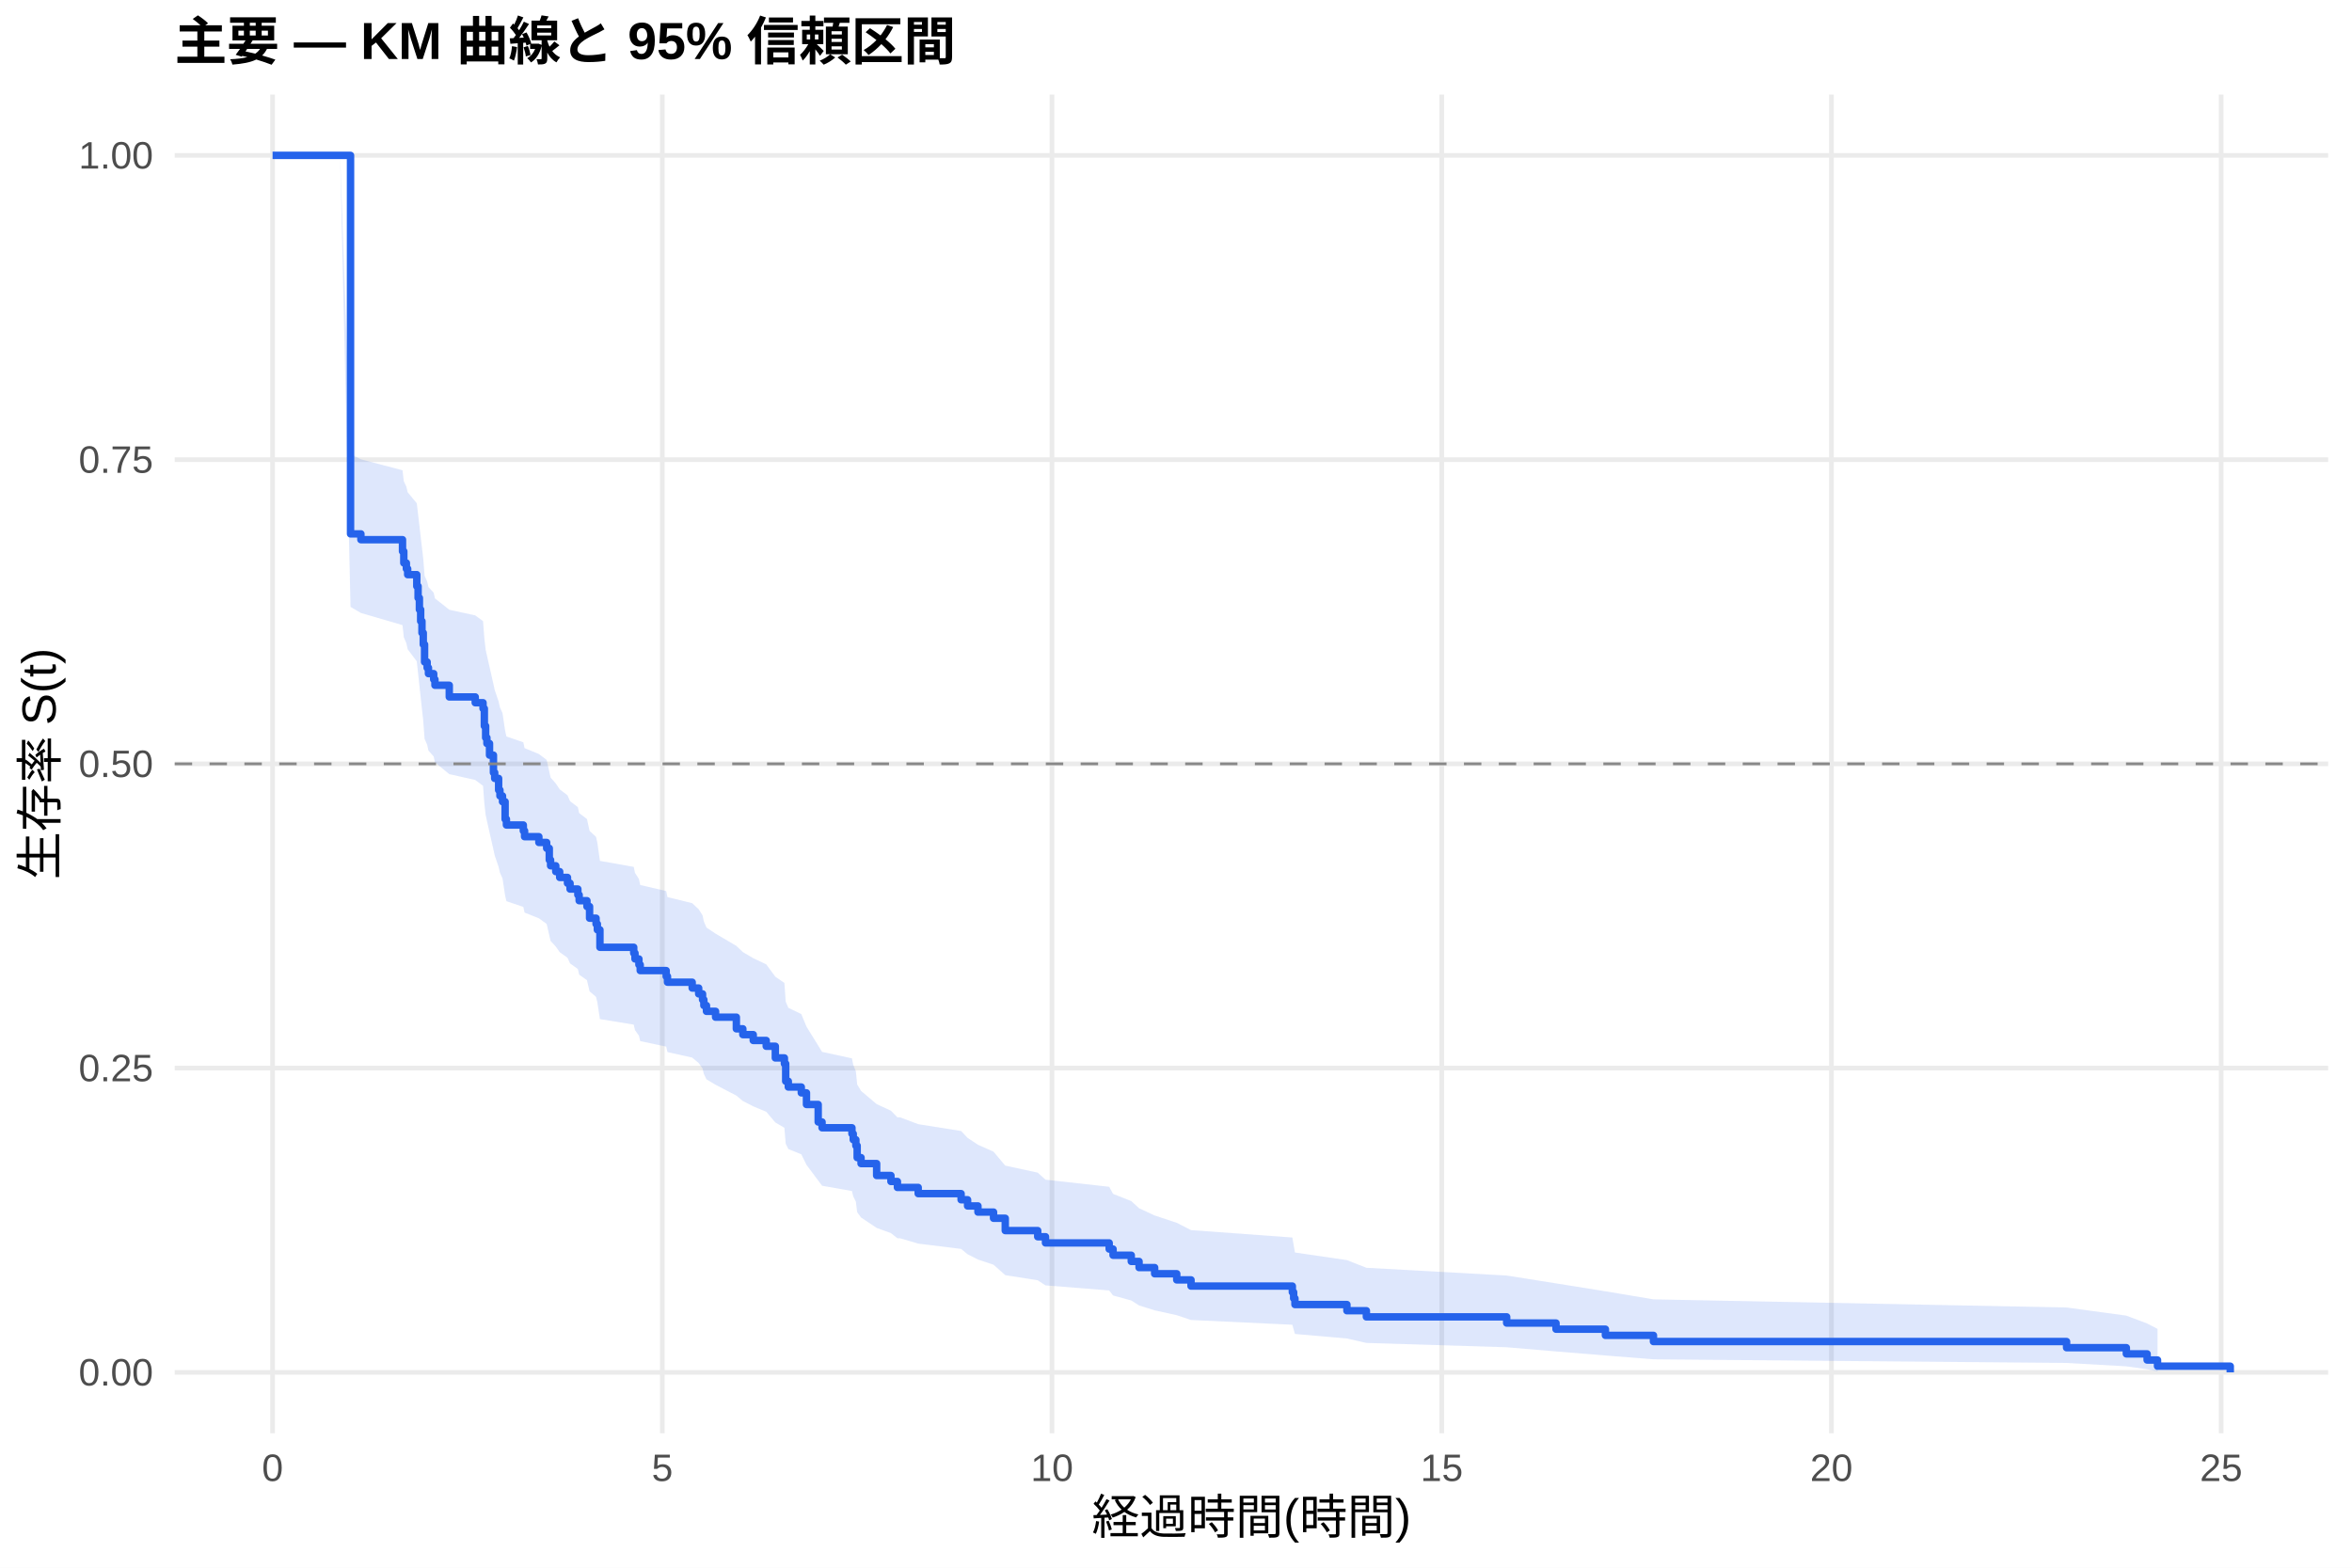
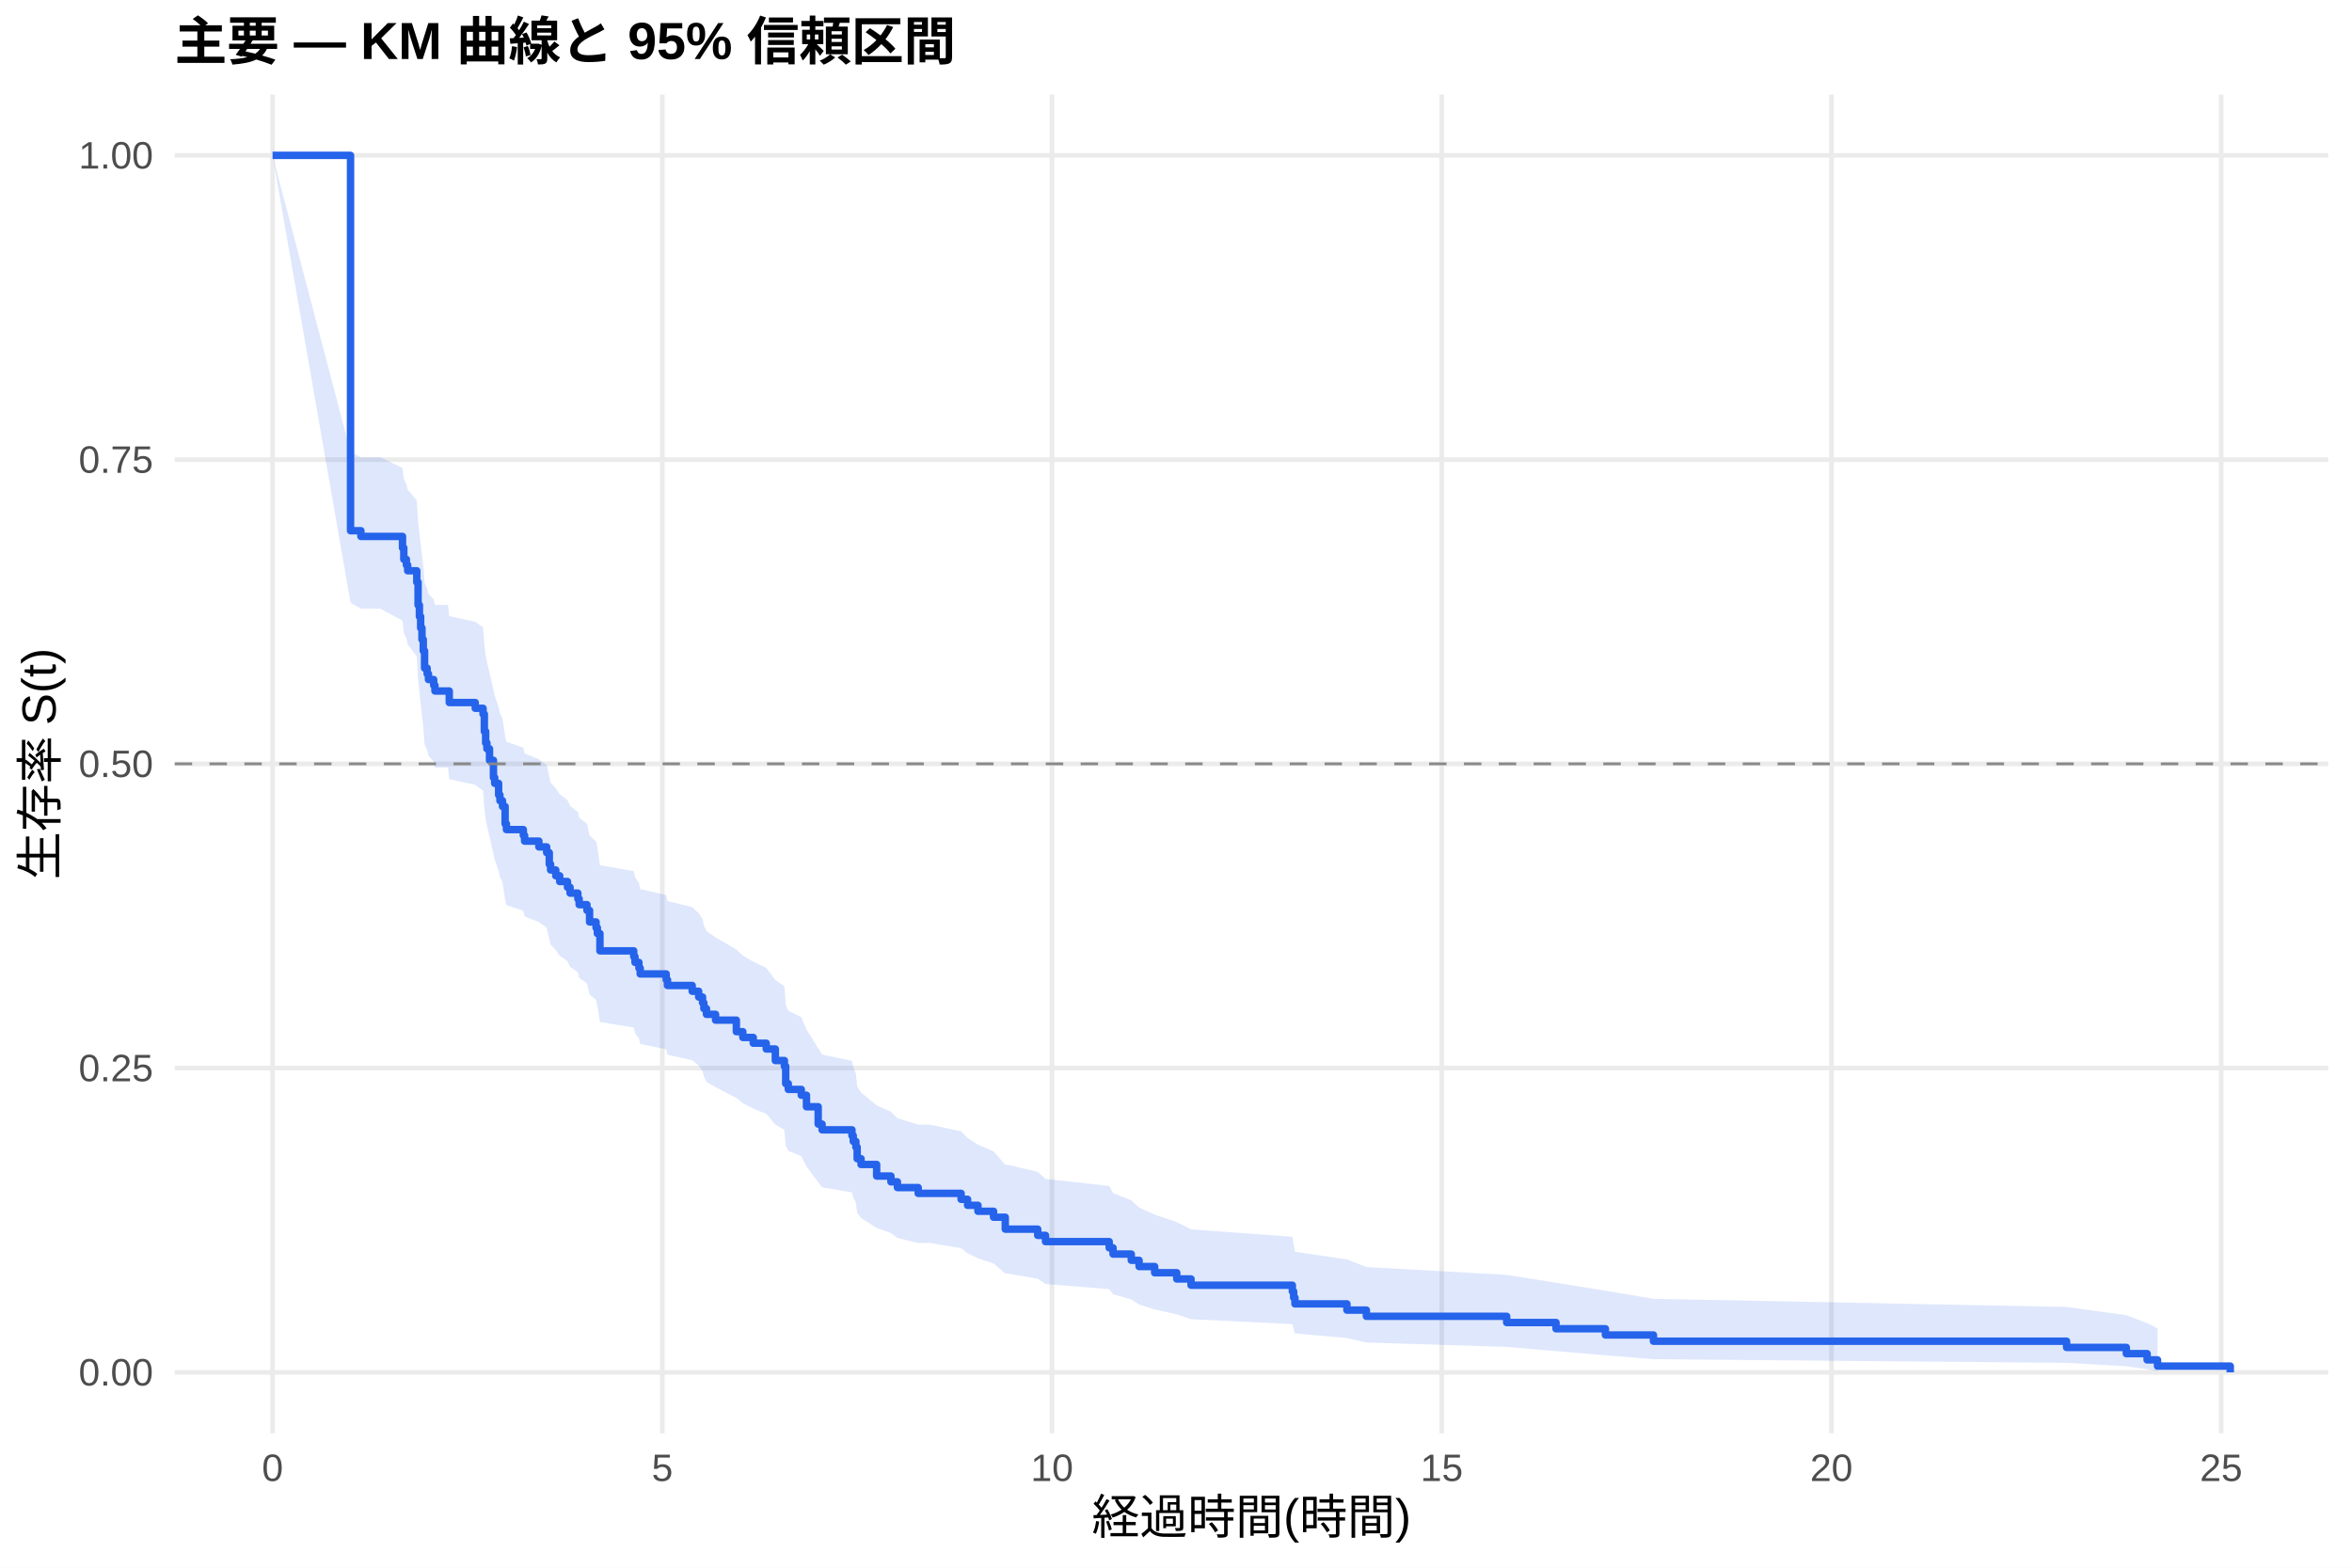
<svg xmlns="http://www.w3.org/2000/svg" width="540.00pt" height="360.00pt" viewBox="0 0 540.00 360.00">
  <g class="svglite">
    <defs>
      <style type="text/css">
    .svglite line, .svglite polyline, .svglite polygon, .svglite path, .svglite rect, .svglite circle {
      fill: none;
      stroke: #000000;
      stroke-linecap: round;
      stroke-linejoin: round;
      stroke-miterlimit: 10.00;
    }
    .svglite text {
      white-space: pre;
    }
    .svglite g.glyphgroup path {
      fill: inherit;
      stroke: none;
    }
  </style>
    </defs>
    <rect width="100%" height="100%" style="stroke: none; fill: #FFFFFF;" />
    <defs>
      <clipPath id="cpMC4wMHw1NDAuMDB8MC4wMHwzNjAuMDA=">
        <rect x="0.00" y="0.00" width="540.00" height="360.00" />
      </clipPath>
    </defs>
    <g clip-path="url(#cpMC4wMHw1NDAuMDB8MC4wMHwzNjAuMDA=)">
      <rect x="0" y="0.00" width="540.00" height="360.00" style="stroke-width: 1.07; stroke: none; fill: #FFFFFF;" />
    </g>
    <defs>
      <clipPath id="cpNDAuMTF8NTM0LjUyfDIxLjcxfDMyOS4xMg==">
        <rect x="40.11" y="21.71" width="494.41" height="307.41" />
      </clipPath>
    </defs>
    <g clip-path="url(#cpNDAuMTF8NTM0LjUyfDIxLjcxfDMyOS4xMg==)">
      <polyline points="40.11,315.14 534.52,315.14 " style="stroke-width: 1.07; stroke: #EBEBEB; stroke-linecap: butt;" />
      <polyline points="40.11,245.28 534.52,245.28 " style="stroke-width: 1.07; stroke: #EBEBEB; stroke-linecap: butt;" />
      <polyline points="40.11,175.41 534.52,175.41 " style="stroke-width: 1.07; stroke: #EBEBEB; stroke-linecap: butt;" />
      <polyline points="40.11,105.55 534.52,105.55 " style="stroke-width: 1.07; stroke: #EBEBEB; stroke-linecap: butt;" />
      <polyline points="40.11,35.68 534.52,35.68 " style="stroke-width: 1.07; stroke: #EBEBEB; stroke-linecap: butt;" />
      <polyline points="62.58,329.12 62.58,21.71 " style="stroke-width: 1.07; stroke: #EBEBEB; stroke-linecap: butt;" />
      <polyline points="152.06,329.12 152.06,21.71 " style="stroke-width: 1.07; stroke: #EBEBEB; stroke-linecap: butt;" />
      <polyline points="241.53,329.12 241.53,21.71 " style="stroke-width: 1.07; stroke: #EBEBEB; stroke-linecap: butt;" />
      <polyline points="331.01,329.12 331.01,21.71 " style="stroke-width: 1.07; stroke: #EBEBEB; stroke-linecap: butt;" />
      <polyline points="420.48,329.12 420.48,21.71 " style="stroke-width: 1.07; stroke: #EBEBEB; stroke-linecap: butt;" />
      <polyline points="509.96,329.12 509.96,21.71 " style="stroke-width: 1.07; stroke: #EBEBEB; stroke-linecap: butt;" />
-       <polygon points="62.58,35.68 78.09,35.68 80.48,104.23 82.86,105.48 92.41,107.99 92.71,110.51 93.30,111.77 93.60,113.04 95.69,115.57 95.99,118.11 96.29,120.66 96.58,123.22 96.88,125.78 97.18,128.35 97.48,132.22 98.07,133.52 98.37,134.81 99.57,136.11 99.86,137.41 103.15,140.02 109.11,141.32 110.90,142.63 111.20,146.56 111.50,149.19 111.79,150.50 112.39,153.14 113.29,157.11 113.58,158.44 114.48,161.10 114.78,162.43 115.37,163.76 115.97,167.78 116.27,169.12 120.15,170.46 120.44,171.80 123.72,173.15 125.51,174.50 126.11,177.20 126.41,178.55 127.60,179.91 128.50,181.26 130.29,182.62 130.88,183.98 132.67,185.35 132.97,186.71 134.76,188.08 135.36,190.81 136.85,192.18 137.15,193.56 137.74,197.69 145.50,199.07 145.79,200.45 146.69,201.84 146.99,203.23 152.95,204.62 153.25,206.01 158.92,207.40 160.41,208.80 161.30,210.19 161.60,211.59 162.20,213.00 164.29,214.40 169.06,217.21 170.55,218.63 172.94,220.04 175.92,221.45 178.01,224.29 180.09,225.72 180.39,230.00 180.99,231.43 183.97,232.87 185.16,235.75 187.85,240.10 188.74,241.55 195.60,243.04 195.90,244.53 196.50,246.02 196.80,249.02 197.69,250.52 201.27,253.54 204.55,255.06 206.04,256.58 206.64,256.58 210.81,258.15 220.66,259.72 222.15,261.30 224.53,262.88 228.11,264.47 230.80,267.67 238.25,269.28 240.04,270.90 254.66,272.53 255.55,274.16 259.73,275.81 261.52,277.46 265.10,279.12 270.17,280.80 273.45,282.48 296.71,284.18 297.01,285.89 297.31,287.62 309.24,289.37 313.71,291.13 345.92,292.91 357.25,294.71 368.59,296.53 379.62,298.38 474.47,300.25 488.19,302.12 492.96,303.92 495.35,305.16 495.35,314.94 492.96,314.43 488.19,313.76 474.47,312.99 379.62,312.15 368.59,311.27 357.25,310.34 345.92,309.38 313.71,308.39 309.24,307.37 297.31,306.33 297.01,305.28 296.71,304.21 273.45,303.12 270.17,302.02 265.10,300.90 261.52,299.78 259.73,298.64 255.55,297.49 254.66,296.34 240.04,295.17 238.25,294.00 230.80,292.82 228.11,290.43 224.53,289.23 222.15,288.02 220.66,286.80 210.81,285.58 206.64,284.35 206.04,284.35 204.55,283.17 201.27,281.97 197.69,279.58 196.80,278.37 196.50,275.95 195.90,274.73 195.60,273.51 188.74,272.29 187.85,271.09 185.16,267.49 183.97,265.07 180.99,263.86 180.39,262.64 180.09,258.98 178.01,257.76 175.92,255.30 172.94,254.06 170.55,252.83 169.06,251.59 164.29,249.10 162.20,247.86 161.60,246.61 161.30,245.36 160.41,244.11 158.92,242.86 153.25,241.60 152.95,240.34 146.99,239.08 146.69,237.82 145.79,236.56 145.50,235.29 137.74,234.02 137.15,230.21 136.85,228.93 135.36,227.65 134.76,225.09 132.97,223.81 132.67,222.52 130.88,221.23 130.29,219.94 128.50,218.65 127.60,217.36 126.41,216.07 126.11,214.77 125.51,212.17 123.72,210.87 120.44,209.57 120.15,208.26 116.27,206.95 115.97,205.65 115.37,201.71 114.78,200.39 114.48,199.08 113.58,196.44 113.29,195.11 112.39,191.14 111.79,188.48 111.50,187.14 111.20,184.47 110.90,180.45 109.11,179.11 103.15,177.77 99.86,175.07 99.57,173.72 98.37,172.37 98.07,171.01 97.48,169.66 97.18,165.58 96.88,162.85 96.58,160.12 96.29,157.38 95.99,154.63 95.69,151.87 93.60,149.10 93.30,147.72 92.71,146.33 92.41,143.55 82.86,140.76 80.48,139.36 78.09,35.68 62.58,35.68 " style="stroke-width: 0.00; stroke: none; stroke-linecap: butt; fill: #2563EB; fill-opacity: 0.15;" />
-       <polyline points="62.58,35.68 78.09,35.68 80.48,104.23 82.86,105.48 92.41,107.99 92.71,110.51 93.30,111.77 93.60,113.04 95.69,115.57 95.99,118.11 96.29,120.66 96.58,123.22 96.88,125.78 97.18,128.35 97.48,132.22 98.07,133.52 98.37,134.81 99.57,136.11 99.86,137.41 103.15,140.02 109.11,141.32 110.90,142.63 111.20,146.56 111.50,149.19 111.79,150.50 112.39,153.14 113.29,157.11 113.58,158.44 114.48,161.10 114.78,162.43 115.37,163.76 115.97,167.78 116.27,169.12 120.15,170.46 120.44,171.80 123.72,173.15 125.51,174.50 126.11,177.20 126.41,178.55 127.60,179.91 128.50,181.26 130.29,182.62 130.88,183.98 132.67,185.35 132.97,186.71 134.76,188.08 135.36,190.81 136.85,192.18 137.15,193.56 137.74,197.69 145.50,199.07 145.79,200.45 146.69,201.84 146.99,203.23 152.95,204.62 153.25,206.01 158.92,207.40 160.41,208.80 161.30,210.19 161.60,211.59 162.20,213.00 164.29,214.40 169.06,217.21 170.55,218.63 172.94,220.04 175.92,221.45 178.01,224.29 180.09,225.72 180.39,230.00 180.99,231.43 183.97,232.87 185.16,235.75 187.85,240.10 188.74,241.55 195.60,243.04 195.90,244.53 196.50,246.02 196.80,249.02 197.69,250.52 201.27,253.54 204.55,255.06 206.04,256.58 206.64,256.58 210.81,258.15 220.66,259.72 222.15,261.30 224.53,262.88 228.11,264.47 230.80,267.67 238.25,269.28 240.04,270.90 254.66,272.53 255.55,274.16 259.73,275.81 261.52,277.46 265.10,279.12 270.17,280.80 273.45,282.48 296.71,284.18 297.01,285.89 297.31,287.62 309.24,289.37 313.71,291.13 345.92,292.91 357.25,294.71 368.59,296.53 379.62,298.38 474.47,300.25 488.19,302.12 492.96,303.92 495.35,305.16 " style="stroke-width: 1.07; stroke: none; stroke-linecap: butt;" />
-       <polyline points="495.35,314.94 492.96,314.43 488.19,313.76 474.47,312.99 379.62,312.15 368.59,311.27 357.25,310.34 345.92,309.38 313.71,308.39 309.24,307.37 297.31,306.33 297.01,305.28 296.71,304.21 273.45,303.12 270.17,302.02 265.10,300.90 261.52,299.78 259.73,298.64 255.55,297.49 254.66,296.34 240.04,295.17 238.25,294.00 230.80,292.82 228.11,290.43 224.53,289.23 222.15,288.02 220.66,286.80 210.81,285.58 206.64,284.35 206.04,284.35 204.55,283.17 201.27,281.97 197.69,279.58 196.80,278.37 196.50,275.95 195.90,274.73 195.60,273.51 188.74,272.29 187.85,271.09 185.16,267.49 183.97,265.07 180.99,263.86 180.39,262.64 180.09,258.98 178.01,257.76 175.92,255.30 172.94,254.06 170.55,252.83 169.06,251.59 164.29,249.10 162.20,247.86 161.60,246.61 161.30,245.36 160.41,244.11 158.92,242.86 153.25,241.60 152.95,240.34 146.99,239.08 146.69,237.82 145.79,236.56 145.50,235.29 137.74,234.02 137.15,230.21 136.85,228.93 135.36,227.65 134.76,225.09 132.97,223.81 132.67,222.52 130.88,221.23 130.29,219.94 128.50,218.65 127.60,217.36 126.41,216.07 126.11,214.77 125.51,212.17 123.72,210.87 120.44,209.57 120.15,208.26 116.27,206.95 115.97,205.65 115.37,201.71 114.78,200.39 114.48,199.08 113.58,196.44 113.29,195.11 112.39,191.14 111.79,188.48 111.50,187.14 111.20,184.47 110.90,180.45 109.11,179.11 103.15,177.77 99.86,175.07 99.57,173.72 98.37,172.37 98.07,171.01 97.48,169.66 97.18,165.58 96.88,162.85 96.58,160.12 96.29,157.38 95.99,154.63 95.69,151.87 93.60,149.10 93.30,147.72 92.71,146.33 92.41,143.55 82.86,140.76 80.48,139.36 78.09,35.68 62.58,35.68 " style="stroke-width: 1.07; stroke: none; stroke-linecap: butt;" />
-       <polyline points="62.58,35.68 78.09,35.68 78.09,35.68 80.48,35.68 80.48,122.60 82.86,122.60 82.86,123.93 92.41,123.93 92.41,126.61 92.71,126.61 92.71,129.28 93.30,129.28 93.30,130.62 93.60,130.62 93.60,131.96 95.69,131.96 95.69,134.63 95.99,134.63 95.99,137.30 96.29,137.30 96.29,139.98 96.58,139.98 96.58,142.65 96.88,142.65 96.88,145.33 97.18,145.33 97.18,148.00 97.48,148.00 97.48,152.01 98.07,152.01 98.07,153.35 98.37,153.35 98.37,154.69 99.57,154.69 99.57,156.02 99.86,156.02 99.86,157.36 103.15,157.36 103.15,160.04 109.11,160.04 109.11,161.37 110.90,161.37 110.90,162.71 111.20,162.71 111.20,166.72 111.50,166.72 111.50,169.40 111.79,169.40 111.79,170.73 112.39,170.73 112.39,173.41 113.29,173.41 113.29,177.42 113.58,177.42 113.58,178.75 114.48,178.75 114.48,181.43 114.78,181.43 114.78,182.77 115.37,182.77 115.37,184.10 115.97,184.10 115.97,188.11 116.27,188.11 116.27,189.45 120.15,189.45 120.15,190.79 120.44,190.79 120.44,192.13 123.72,192.13 123.72,193.46 125.51,193.46 125.51,194.80 126.11,194.80 126.11,197.47 126.41,197.47 126.41,198.81 127.60,198.81 127.60,200.15 128.50,200.15 128.50,201.49 130.29,201.49 130.29,202.82 130.88,202.82 130.88,204.16 132.67,204.16 132.67,205.50 132.97,205.50 132.97,206.83 134.76,206.83 134.76,208.17 135.36,208.17 135.36,210.85 136.85,210.85 136.85,212.18 137.15,212.18 137.15,213.52 137.74,213.52 137.74,217.53 145.50,217.53 145.50,218.87 145.79,218.87 145.79,220.21 146.69,220.21 146.69,221.54 146.99,221.54 146.99,222.88 152.95,222.88 152.95,224.22 153.25,224.22 153.25,225.55 158.92,225.55 158.92,226.89 160.41,226.89 160.41,228.23 161.30,228.23 161.30,229.57 161.60,229.57 161.60,230.90 162.20,230.90 162.20,232.24 164.29,232.24 164.29,233.58 169.06,233.58 169.06,236.25 170.55,236.25 170.55,237.59 172.94,237.59 172.94,238.93 175.92,238.93 175.92,240.26 178.01,240.26 178.01,242.94 180.09,242.94 180.09,244.27 180.39,244.27 180.39,248.29 180.99,248.29 180.99,249.62 183.97,249.62 183.97,250.96 185.16,250.96 185.16,253.63 187.85,253.63 187.85,257.65 188.74,257.65 188.74,258.98 195.60,258.98 195.60,260.35 195.90,260.35 195.90,261.72 196.50,261.72 196.50,263.09 196.80,263.09 196.80,265.83 197.69,265.83 197.69,267.20 201.27,267.20 201.27,269.94 204.55,269.94 204.55,271.31 206.04,271.31 206.04,272.68 206.64,272.68 206.64,272.68 210.81,272.68 210.81,274.10 220.66,274.10 220.66,275.51 222.15,275.51 222.15,276.93 224.53,276.93 224.53,278.34 228.11,278.34 228.11,279.76 230.80,279.76 230.80,282.59 238.25,282.59 238.25,284.00 240.04,284.00 240.04,285.42 254.66,285.42 254.66,286.83 255.55,286.83 255.55,288.25 259.73,288.25 259.73,289.67 261.52,289.67 261.52,291.08 265.10,291.08 265.10,292.50 270.17,292.50 270.17,293.91 273.45,293.91 273.45,295.33 296.71,295.33 296.71,296.74 297.01,296.74 297.01,298.16 297.31,298.16 297.31,299.57 309.24,299.57 309.24,300.99 313.71,300.99 313.71,302.40 345.92,302.40 345.92,303.82 357.25,303.82 357.25,305.23 368.59,305.23 368.59,306.65 379.62,306.65 379.62,308.07 474.47,308.07 474.47,309.48 488.19,309.48 488.19,310.90 492.96,310.90 492.96,312.31 495.35,312.31 495.35,313.73 512.05,313.73 512.05,315.14 " style="stroke-width: 1.71; stroke: #2563EB; stroke-linecap: butt;" />
+       <polygon points="62.58,35.68 80.48,103.78 82.86,105.00 87.34,105.00 92.41,107.47 92.71,109.94 93.30,111.18 93.60,112.42 95.69,114.91 95.99,119.91 96.29,122.42 96.58,124.94 96.88,127.46 97.18,129.99 97.48,133.81 98.07,135.08 98.37,136.35 99.57,137.63 99.86,138.91 102.85,138.91 103.15,141.49 109.11,142.79 110.90,144.08 111.20,147.98 111.50,150.58 111.79,151.89 112.39,154.51 113.29,158.44 113.58,159.76 114.48,162.40 114.78,163.72 115.37,165.04 115.97,169.02 116.27,170.35 120.15,171.68 120.44,173.01 123.72,174.35 125.51,175.68 126.11,178.36 126.41,179.70 127.60,181.05 128.50,182.39 130.29,183.74 130.88,185.09 132.67,186.44 132.97,187.79 134.76,189.14 135.36,191.86 136.85,193.22 137.15,194.58 137.74,198.68 145.50,200.05 145.79,201.42 146.69,202.79 146.99,204.17 152.95,205.54 153.25,206.92 158.92,208.31 160.41,209.69 161.30,211.07 161.60,212.46 162.20,213.85 164.29,215.25 169.06,218.04 170.55,219.44 172.94,220.84 175.92,222.24 178.01,225.06 180.09,226.47 180.39,230.72 180.99,232.14 183.97,233.56 185.16,236.42 187.85,240.73 188.74,242.17 195.60,243.61 195.90,245.06 196.50,246.51 196.80,249.43 197.69,250.89 201.27,253.83 204.55,255.30 206.04,256.78 210.81,258.26 213.50,258.26 220.66,259.79 222.15,261.32 224.53,262.85 228.11,264.39 230.80,267.49 231.39,267.49 238.25,269.10 240.04,270.72 254.66,272.35 255.55,273.98 259.73,275.63 261.52,277.28 265.10,278.94 270.17,280.62 273.45,282.31 296.71,284.01 297.01,285.73 297.31,287.46 309.24,289.21 313.71,290.97 345.92,292.76 357.25,294.57 368.59,296.40 379.62,298.26 474.47,300.13 488.19,302.02 492.96,303.83 495.35,305.07 495.35,314.94 492.96,314.42 488.19,313.74 474.47,312.96 379.62,312.12 368.59,311.22 357.25,310.27 345.92,309.30 313.71,308.29 309.24,307.26 297.31,306.21 297.01,305.14 296.71,304.05 273.45,302.94 270.17,301.82 265.10,300.69 261.52,299.54 259.73,298.38 255.55,297.21 254.66,296.04 240.04,294.85 238.25,293.65 231.39,292.45 230.80,292.45 228.11,290.14 224.53,288.97 222.15,287.80 220.66,286.62 213.50,285.44 210.81,285.44 206.04,284.29 204.55,283.15 201.27,281.99 197.69,279.68 196.80,278.52 196.50,276.18 195.90,275.00 195.60,273.82 188.74,272.64 187.85,271.46 185.16,267.88 183.97,265.49 180.99,264.28 180.39,263.08 180.09,259.45 178.01,258.23 175.92,255.79 172.94,254.57 170.55,253.34 169.06,252.12 164.29,249.65 162.20,248.42 161.60,247.18 161.30,245.94 160.41,244.70 158.92,243.46 153.25,242.21 152.95,240.96 146.99,239.71 146.69,238.46 145.79,237.21 145.50,235.95 137.74,234.69 137.15,230.91 136.85,229.64 135.36,228.38 134.76,225.83 132.97,224.56 132.67,223.29 130.88,222.01 130.29,220.73 128.50,219.45 127.60,218.17 126.41,216.89 126.11,215.60 125.51,213.02 123.72,211.73 120.44,210.44 120.15,209.15 116.27,207.85 115.97,206.55 115.37,202.65 114.78,201.34 114.48,200.04 113.58,197.42 113.29,196.11 112.39,192.16 111.79,189.52 111.50,188.20 111.20,185.55 110.90,181.57 109.11,180.23 103.15,178.90 102.85,176.23 99.86,176.23 99.57,174.90 98.37,173.57 98.07,172.24 97.48,170.91 97.18,166.90 96.88,164.22 96.58,161.54 96.29,158.84 95.99,156.14 95.69,150.72 93.60,148.00 93.30,146.63 92.71,145.26 92.41,142.53 87.34,139.78 82.86,139.78 80.48,138.41 62.58,35.68 " style="stroke-width: 0.00; stroke: none; stroke-linecap: butt; fill: #2563EB; fill-opacity: 0.15;" />
+       <polyline points="62.58,35.68 80.48,103.78 82.86,105.00 87.34,105.00 92.41,107.47 92.71,109.94 93.30,111.18 93.60,112.42 95.69,114.91 95.99,119.91 96.29,122.42 96.58,124.94 96.88,127.46 97.18,129.99 97.48,133.81 98.07,135.08 98.37,136.35 99.57,137.63 99.86,138.91 102.85,138.91 103.15,141.49 109.11,142.79 110.90,144.08 111.20,147.98 111.50,150.58 111.79,151.89 112.39,154.51 113.29,158.44 113.58,159.76 114.48,162.40 114.78,163.72 115.37,165.04 115.97,169.02 116.27,170.35 120.15,171.68 120.44,173.01 123.72,174.35 125.51,175.68 126.11,178.36 126.41,179.70 127.60,181.05 128.50,182.39 130.29,183.74 130.88,185.09 132.67,186.44 132.97,187.79 134.76,189.14 135.36,191.86 136.85,193.22 137.15,194.58 137.74,198.68 145.50,200.05 145.79,201.42 146.69,202.79 146.99,204.17 152.95,205.54 153.25,206.92 158.92,208.31 160.41,209.69 161.30,211.07 161.60,212.46 162.20,213.85 164.29,215.25 169.06,218.04 170.55,219.44 172.94,220.84 175.92,222.24 178.01,225.06 180.09,226.47 180.39,230.72 180.99,232.14 183.97,233.56 185.16,236.42 187.85,240.73 188.74,242.17 195.60,243.61 195.90,245.06 196.50,246.51 196.80,249.43 197.69,250.89 201.27,253.83 204.55,255.30 206.04,256.78 210.81,258.26 213.50,258.26 220.66,259.79 222.15,261.32 224.53,262.85 228.11,264.39 230.80,267.49 231.39,267.49 238.25,269.10 240.04,270.72 254.66,272.35 255.55,273.98 259.73,275.63 261.52,277.28 265.10,278.94 270.17,280.62 273.45,282.31 296.71,284.01 297.01,285.73 297.31,287.46 309.24,289.21 313.71,290.97 345.92,292.76 357.25,294.57 368.59,296.40 379.62,298.26 474.47,300.13 488.19,302.02 492.96,303.83 495.35,305.07 " style="stroke-width: 1.07; stroke: none; stroke-linecap: butt;" />
+       <polyline points="495.35,314.94 492.96,314.42 488.19,313.74 474.47,312.96 379.62,312.12 368.59,311.22 357.25,310.27 345.92,309.30 313.71,308.29 309.24,307.26 297.31,306.21 297.01,305.14 296.71,304.05 273.45,302.94 270.17,301.82 265.10,300.69 261.52,299.54 259.73,298.38 255.55,297.21 254.66,296.04 240.04,294.85 238.25,293.65 231.39,292.45 230.80,292.45 228.11,290.14 224.53,288.97 222.15,287.80 220.66,286.62 213.50,285.44 210.81,285.44 206.04,284.29 204.55,283.15 201.27,281.99 197.69,279.68 196.80,278.52 196.50,276.18 195.90,275.00 195.60,273.82 188.74,272.64 187.85,271.46 185.16,267.88 183.97,265.49 180.99,264.28 180.39,263.08 180.09,259.45 178.01,258.23 175.92,255.79 172.94,254.57 170.55,253.34 169.06,252.12 164.29,249.65 162.20,248.42 161.60,247.18 161.30,245.94 160.41,244.70 158.92,243.46 153.25,242.21 152.95,240.96 146.99,239.71 146.69,238.46 145.79,237.21 145.50,235.95 137.74,234.69 137.15,230.91 136.85,229.64 135.36,228.38 134.76,225.83 132.97,224.56 132.67,223.29 130.88,222.01 130.29,220.73 128.50,219.45 127.60,218.17 126.41,216.89 126.11,215.60 125.51,213.02 123.72,211.73 120.44,210.44 120.15,209.15 116.27,207.85 115.97,206.55 115.37,202.65 114.78,201.34 114.48,200.04 113.58,197.42 113.29,196.11 112.39,192.16 111.79,189.52 111.50,188.20 111.20,185.55 110.90,181.57 109.11,180.23 103.15,178.90 102.85,176.23 99.86,176.23 99.57,174.90 98.37,173.57 98.07,172.24 97.48,170.91 97.18,166.90 96.88,164.22 96.58,161.54 96.29,158.84 95.99,156.14 95.69,150.72 93.60,148.00 93.30,146.63 92.71,145.26 92.41,142.53 87.34,139.78 82.86,139.78 80.48,138.41 62.58,35.68 " style="stroke-width: 1.07; stroke: none; stroke-linecap: butt;" />
+       <polyline points="62.58,35.68 80.48,35.68 80.48,121.87 82.86,121.87 82.86,123.18 87.34,123.18 87.34,123.18 92.41,123.18 92.41,125.81 92.71,125.81 92.71,128.44 93.30,128.44 93.30,129.75 93.60,129.75 93.60,131.07 95.69,131.07 95.69,133.70 95.99,133.70 95.99,138.95 96.29,138.95 96.29,141.58 96.58,141.58 96.58,144.21 96.88,144.21 96.88,146.84 97.18,146.84 97.18,149.47 97.48,149.47 97.48,153.42 98.07,153.42 98.07,154.73 98.37,154.73 98.37,156.05 99.57,156.05 99.57,157.36 99.86,157.36 99.86,158.68 102.85,158.68 102.85,158.68 103.15,158.68 103.15,161.33 109.11,161.33 109.11,162.65 110.90,162.65 110.90,163.98 111.20,163.98 111.20,167.96 111.50,167.96 111.50,170.61 111.79,170.61 111.79,171.94 112.39,171.94 112.39,174.59 113.29,174.59 113.29,178.57 113.58,178.57 113.58,179.89 114.48,179.89 114.48,182.54 114.78,182.54 114.78,183.87 115.37,183.87 115.37,185.20 115.97,185.20 115.97,189.17 116.27,189.17 116.27,190.50 120.15,190.50 120.15,191.83 120.44,191.83 120.44,193.15 123.72,193.15 123.72,194.48 125.51,194.48 125.51,195.80 126.11,195.80 126.11,198.46 126.41,198.46 126.41,199.78 127.60,199.78 127.60,201.11 128.50,201.11 128.50,202.43 130.29,202.43 130.29,203.76 130.88,203.76 130.88,205.09 132.67,205.09 132.67,206.41 132.97,206.41 132.97,207.74 134.76,207.74 134.76,209.06 135.36,209.06 135.36,211.72 136.85,211.72 136.85,213.04 137.15,213.04 137.15,214.37 137.74,214.37 137.74,218.35 145.50,218.35 145.50,219.67 145.79,219.67 145.79,221.00 146.69,221.00 146.69,222.32 146.99,222.32 146.99,223.65 152.95,223.65 152.95,224.98 153.25,224.98 153.25,226.30 158.92,226.30 158.92,227.63 160.41,227.63 160.41,228.95 161.30,228.95 161.30,230.28 161.60,230.28 161.60,231.61 162.20,231.61 162.20,232.93 164.29,232.93 164.29,234.26 169.06,234.26 169.06,236.91 170.55,236.91 170.55,238.24 172.94,238.24 172.94,239.56 175.92,239.56 175.92,240.89 178.01,240.89 178.01,243.54 180.09,243.54 180.09,244.87 180.39,244.87 180.39,248.84 180.99,248.84 180.99,250.17 183.97,250.17 183.97,251.50 185.16,251.50 185.16,254.15 187.85,254.15 187.85,258.13 188.74,258.13 188.74,259.45 195.60,259.45 195.60,260.78 195.90,260.78 195.90,262.10 196.50,262.10 196.50,263.43 196.80,263.43 196.80,266.08 197.69,266.08 197.69,267.41 201.27,267.41 201.27,270.06 204.55,270.06 204.55,271.39 206.04,271.39 206.04,272.71 210.81,272.71 210.81,274.04 213.50,274.04 213.50,274.04 220.66,274.04 220.66,275.41 222.15,275.41 222.15,276.78 224.53,276.78 224.53,278.15 228.11,278.15 228.11,279.52 230.80,279.52 230.80,282.26 231.39,282.26 231.39,282.26 238.25,282.26 238.25,283.69 240.04,283.69 240.04,285.12 254.66,285.12 254.66,286.55 255.55,286.55 255.55,287.98 259.73,287.98 259.73,289.41 261.52,289.41 261.52,290.84 265.10,290.84 265.10,292.27 270.17,292.27 270.17,293.70 273.45,293.70 273.45,295.13 296.71,295.13 296.71,296.56 297.01,296.56 297.01,297.99 297.31,297.99 297.31,299.42 309.24,299.42 309.24,300.85 313.71,300.85 313.71,302.27 345.92,302.27 345.92,303.70 357.25,303.70 357.25,305.13 368.59,305.13 368.59,306.56 379.62,306.56 379.62,307.99 474.47,307.99 474.47,309.42 488.19,309.42 488.19,310.85 492.96,310.85 492.96,312.28 495.35,312.28 495.35,313.71 512.05,313.71 512.05,315.14 " style="stroke-width: 1.71; stroke: #2563EB; stroke-linecap: butt;" />
      <line x1="40.11" y1="175.41" x2="534.52" y2="175.41" style="stroke-width: 0.64; stroke: #888888; stroke-dasharray: 4.00,4.00; stroke-linecap: butt;" />
    </g>
    <g clip-path="url(#cpMC4wMHw1NDAuMDB8MC4wMHwzNjAuMDA=)">
      <text x="35.18" y="318.17" text-anchor="end" style="font-size: 8.80px;fill: #4D4D4D; font-family: &quot;Liberation Sans&quot;;" textLength="17.11px" lengthAdjust="spacingAndGlyphs">0.00</text>
      <text x="35.18" y="248.30" text-anchor="end" style="font-size: 8.80px;fill: #4D4D4D; font-family: &quot;Liberation Sans&quot;;" textLength="17.11px" lengthAdjust="spacingAndGlyphs">0.25</text>
      <text x="35.18" y="178.44" text-anchor="end" style="font-size: 8.80px;fill: #4D4D4D; font-family: &quot;Liberation Sans&quot;;" textLength="17.11px" lengthAdjust="spacingAndGlyphs">0.50</text>
      <text x="35.18" y="108.57" text-anchor="end" style="font-size: 8.80px;fill: #4D4D4D; font-family: &quot;Liberation Sans&quot;;" textLength="17.11px" lengthAdjust="spacingAndGlyphs">0.75</text>
      <text x="35.18" y="38.71" text-anchor="end" style="font-size: 8.80px;fill: #4D4D4D; font-family: &quot;Liberation Sans&quot;;" textLength="17.11px" lengthAdjust="spacingAndGlyphs">1.00</text>
      <text x="62.58" y="340.10" text-anchor="middle" style="font-size: 8.80px;fill: #4D4D4D; font-family: &quot;Liberation Sans&quot;;" textLength="4.89px" lengthAdjust="spacingAndGlyphs">0</text>
      <text x="152.06" y="340.10" text-anchor="middle" style="font-size: 8.80px;fill: #4D4D4D; font-family: &quot;Liberation Sans&quot;;" textLength="4.89px" lengthAdjust="spacingAndGlyphs">5</text>
      <text x="241.53" y="340.10" text-anchor="middle" style="font-size: 8.80px;fill: #4D4D4D; font-family: &quot;Liberation Sans&quot;;" textLength="9.78px" lengthAdjust="spacingAndGlyphs">10</text>
      <text x="331.01" y="340.10" text-anchor="middle" style="font-size: 8.80px;fill: #4D4D4D; font-family: &quot;Liberation Sans&quot;;" textLength="9.78px" lengthAdjust="spacingAndGlyphs">15</text>
      <text x="420.48" y="340.10" text-anchor="middle" style="font-size: 8.80px;fill: #4D4D4D; font-family: &quot;Liberation Sans&quot;;" textLength="9.78px" lengthAdjust="spacingAndGlyphs">20</text>
      <text x="509.96" y="340.10" text-anchor="middle" style="font-size: 8.80px;fill: #4D4D4D; font-family: &quot;Liberation Sans&quot;;" textLength="9.78px" lengthAdjust="spacingAndGlyphs">25</text>
      <text x="287.32" y="352.24" text-anchor="middle" style="font-size: 11.00px; font-family: &quot;Liberation Sans&quot;;" textLength="73.31px" lengthAdjust="spacingAndGlyphs">経過時間(時間)</text>
      <text transform="translate(13.05,175.41) rotate(-90)" text-anchor="middle" style="font-size: 11.00px; font-family: &quot;Liberation Sans&quot;;" textLength="53.78px" lengthAdjust="spacingAndGlyphs">生存率 S(t)</text>
      <text x="40.11" y="13.74" style="font-size: 12.00px; font-weight: bold; font-family: &quot;Liberation Sans&quot;;" textLength="179.33px" lengthAdjust="spacingAndGlyphs">主要 — KM 曲線と 95% 信頼区間</text>
    </g>
  </g>
</svg>
